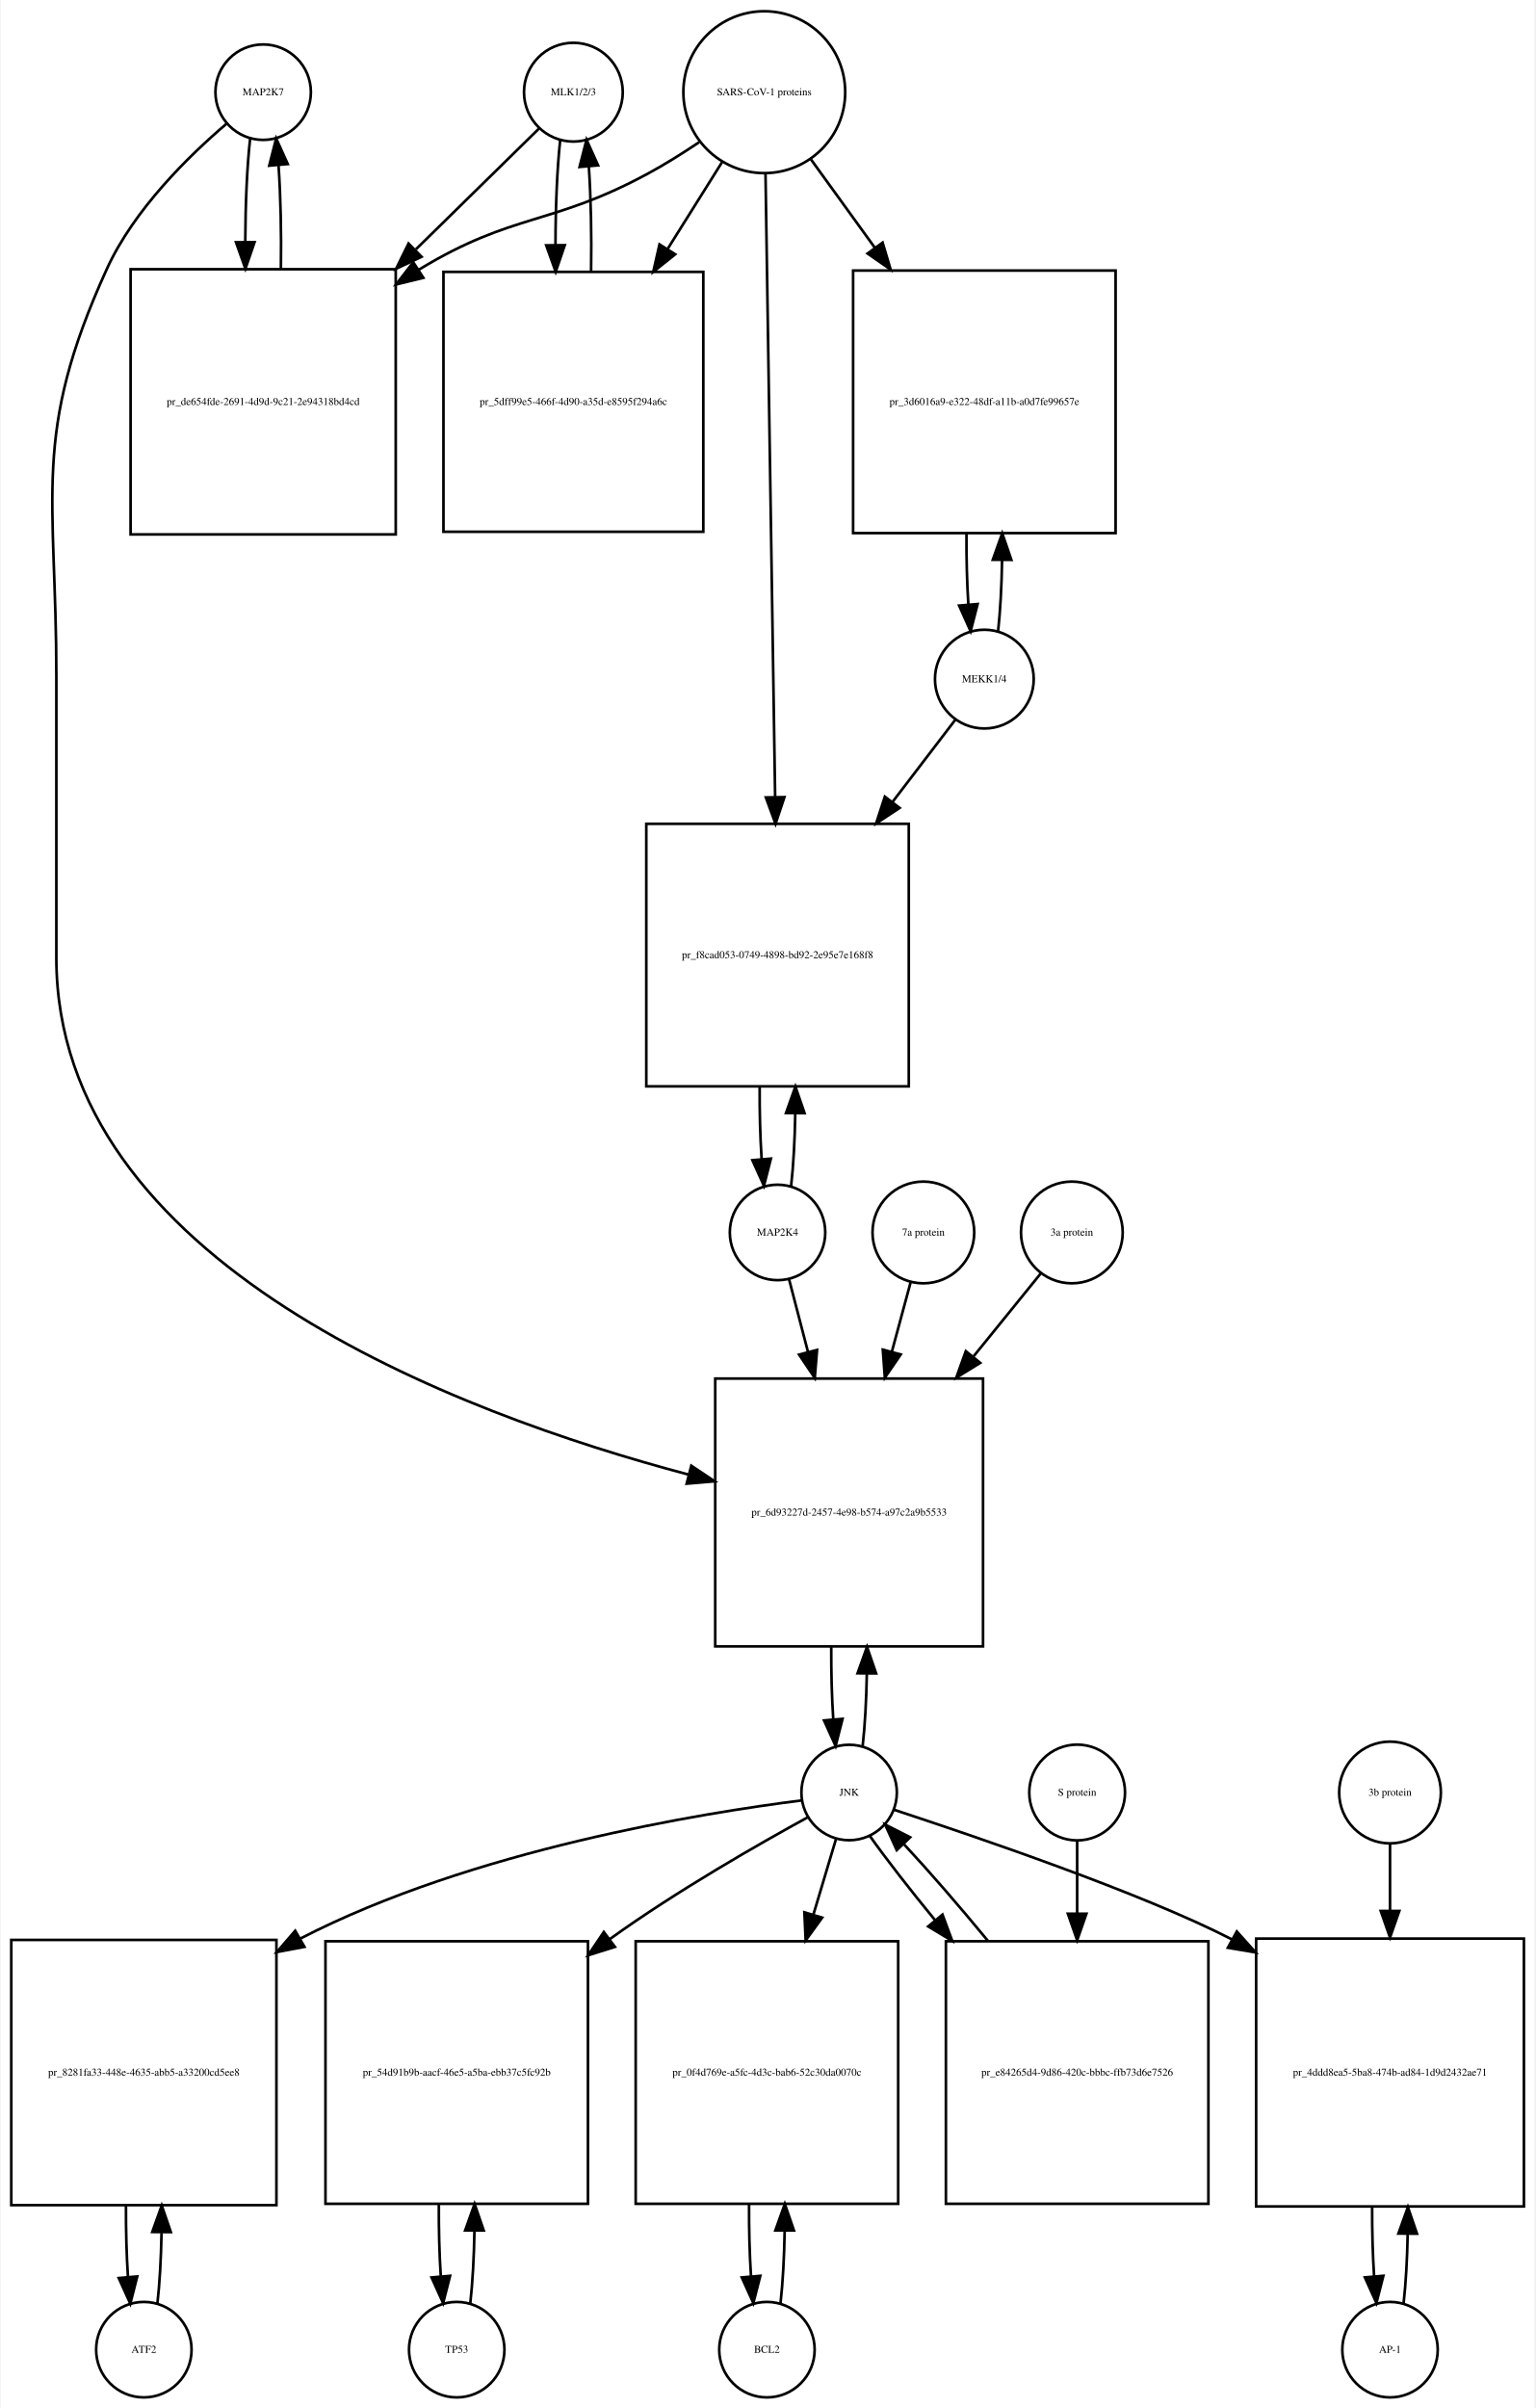
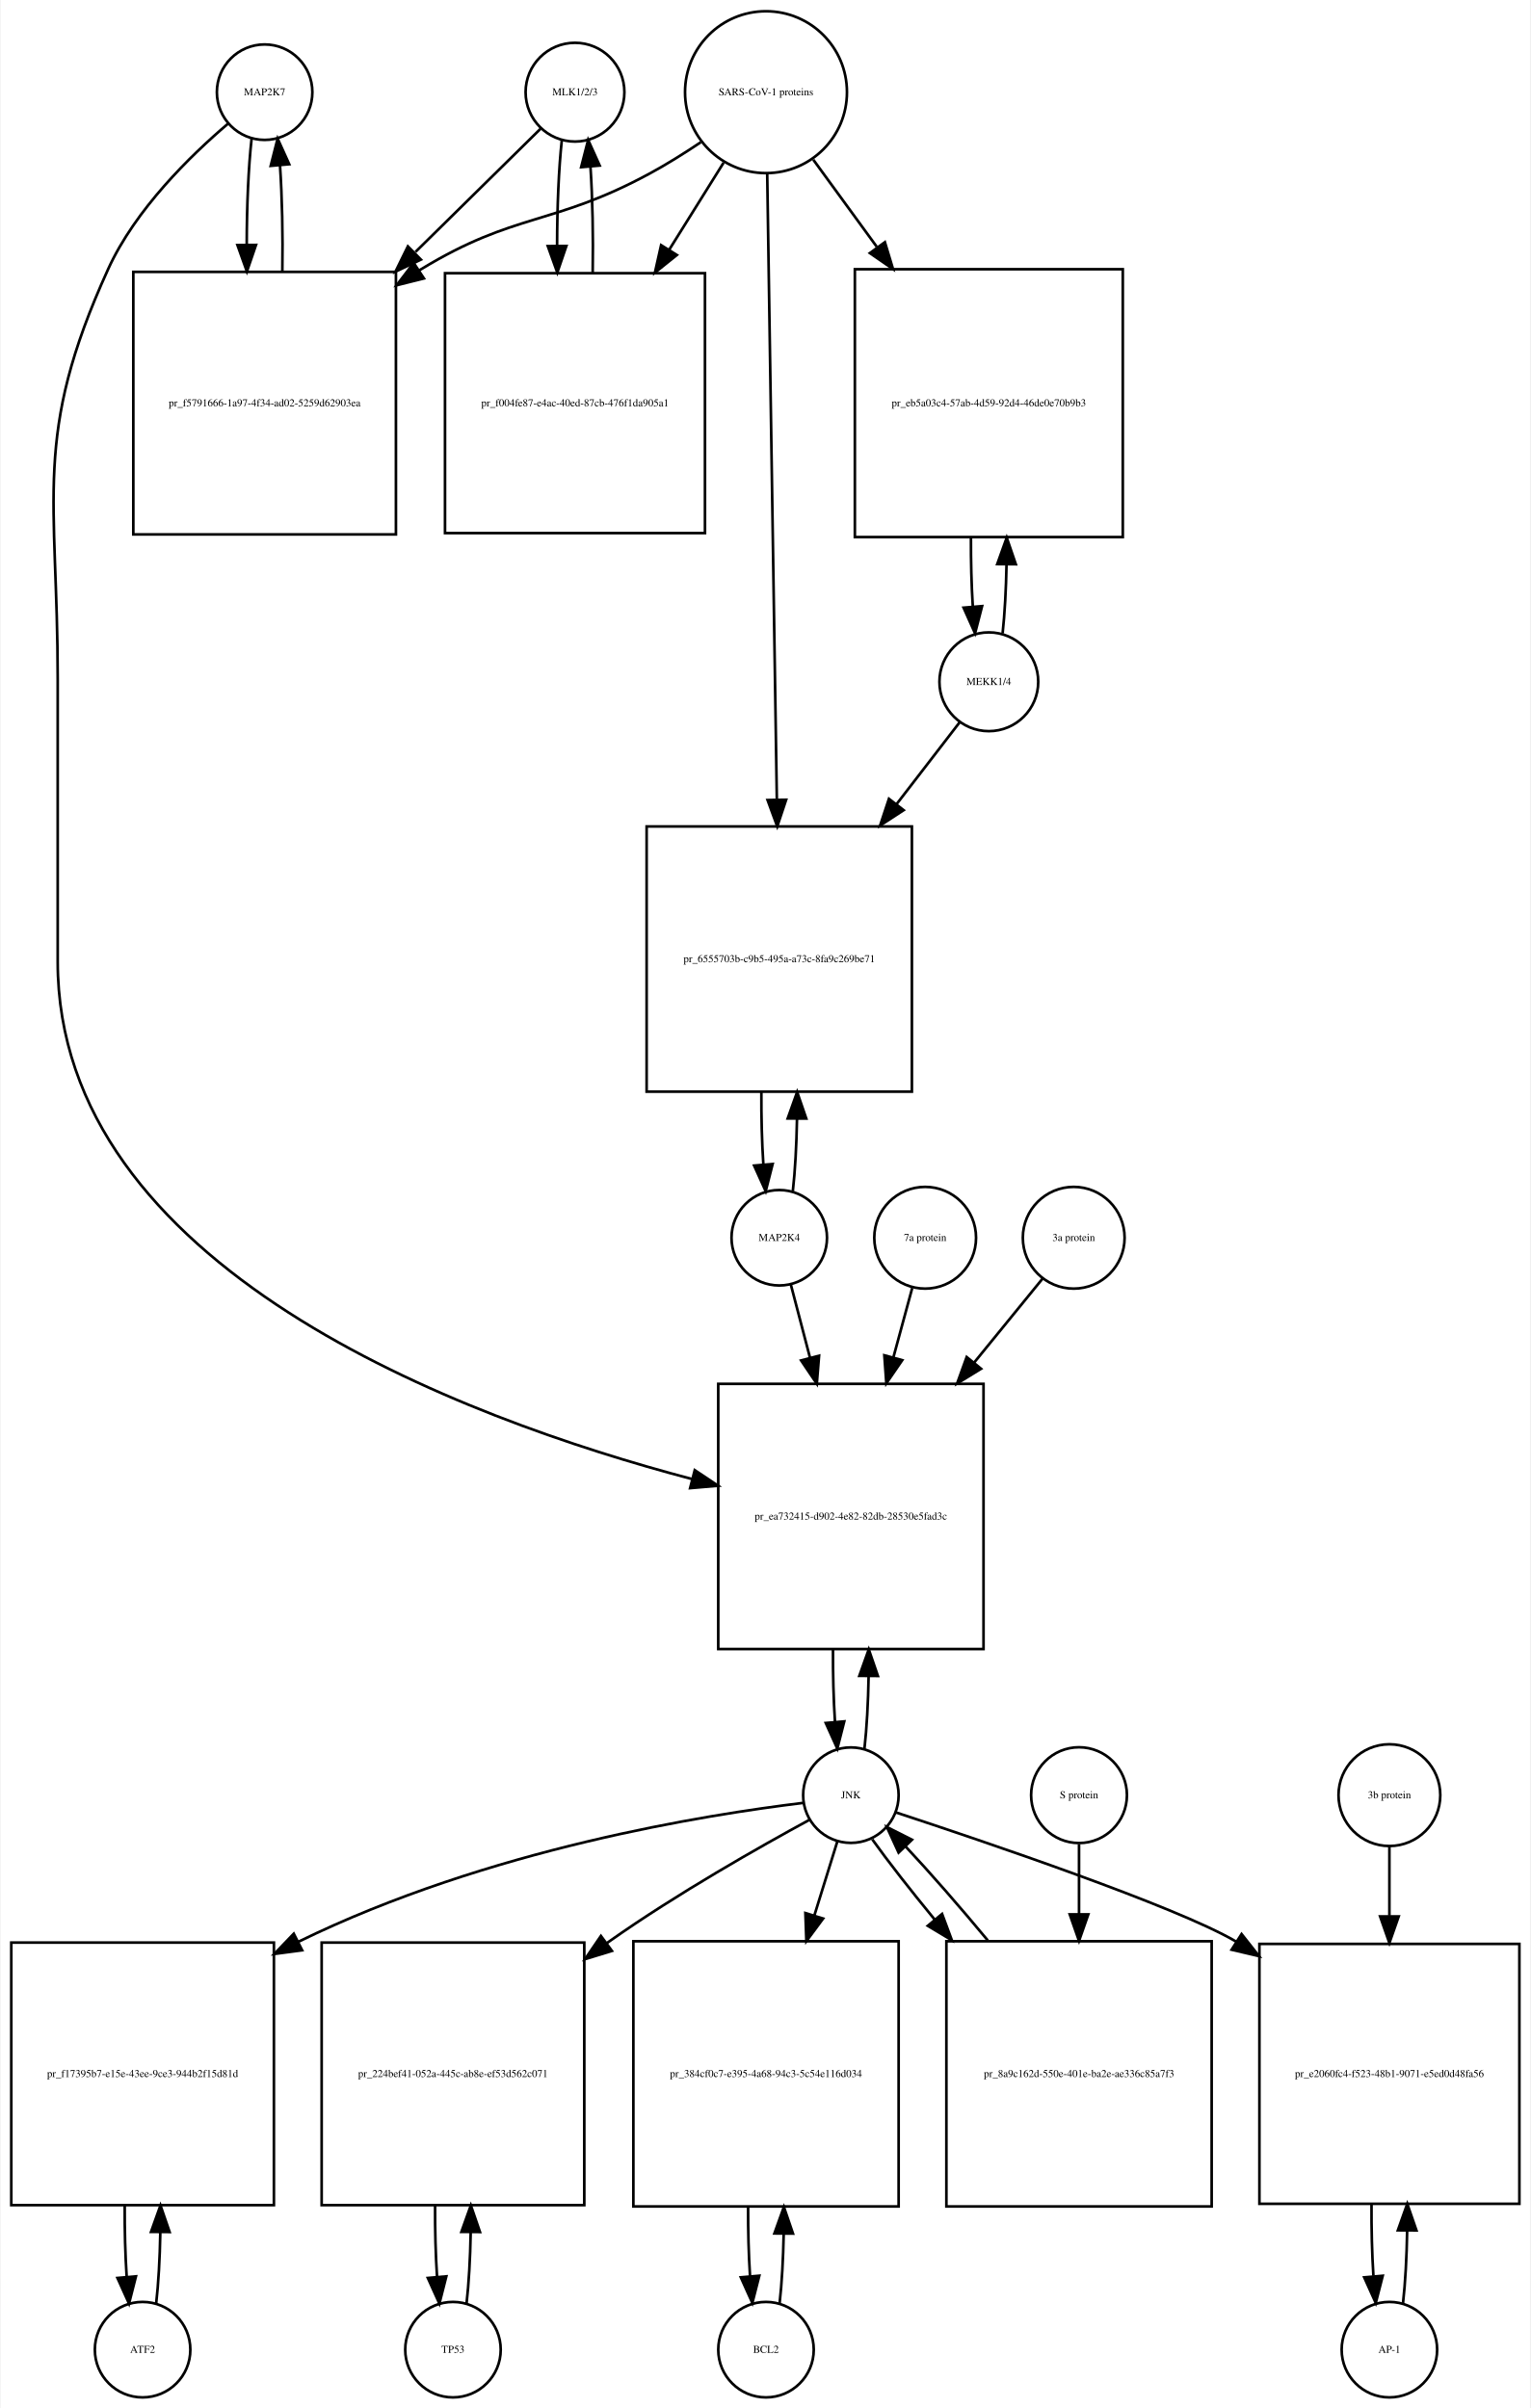
- <svg xmlns="http://www.w3.org/2000/svg" width="579pt" height="908pt" viewBox="0.00 0.00 578.50 908.01">
+ <svg xmlns="http://www.w3.org/2000/svg" width="577pt" height="908pt" viewBox="0.00 0.00 576.50 908.01">
  <g id="graph0" class="graph" transform="scale(1 1) rotate(0) translate(4 904.009)">
-     <polygon fill="white" stroke="none" points="-4,4 -4,-904.009 574.5,-904.009 574.5,4 -4,4" />
+     <polygon fill="white" stroke="none" points="-4,4 -4,-904.009 572.5,-904.009 572.5,4 -4,4" />
    <g id="node1" class="node">
-       <ellipse fill="none" stroke="black" cx="95" cy="-869.25" rx="18" ry="18" />
-       <text text-anchor="middle" x="95" y="-868.05" font-family="Times,serif" font-size="4.00">MAP2K7</text>
+       <ellipse fill="none" stroke="black" cx="95.5" cy="-869.25" rx="18" ry="18" />
+       <text text-anchor="middle" x="95.5" y="-868.05" font-family="Times,serif" font-size="4.00">MAP2K7</text>
    </g>
    <g id="node2" class="node">
-       <polygon fill="none" stroke="black" points="145,-802.491 45,-802.491 45,-702.491 145,-702.491 145,-802.491" />
-       <text text-anchor="middle" x="95" y="-751.291" font-family="Times,serif" font-size="4.00">pr_de654fde-2691-4d9d-9c21-2e94318bd4cd</text>
+       <polygon fill="none" stroke="black" points="145,-801.491 46,-801.491 46,-702.491 145,-702.491 145,-801.491" />
+       <text text-anchor="middle" x="95.5" y="-750.791" font-family="Times,serif" font-size="4.00">pr_f5791666-1a97-4f34-ad02-5259d62903ea</text>
    </g>
    <g id="edge1" class="edge">
-       <path fill="none" stroke="black" d="M90.099,-851.808C88.926,-841.434 88.311,-827.336 88.254,-813.058" />
-       <polygon fill="black" stroke="black" points="91.756,-812.698 88.311,-802.679 84.756,-812.66 91.756,-812.698" />
+       <path fill="none" stroke="black" d="M90.599,-851.736C89.398,-841.065 88.782,-826.469 88.751,-811.773" />
+       <polygon fill="black" stroke="black" points="92.252,-811.654 88.824,-801.629 85.252,-811.604 92.252,-811.654" />
    </g>
    <g id="node20" class="node">
-       <polygon fill="none" stroke="black" points="366.5,-384.184 265.5,-384.184 265.5,-283.184 366.5,-283.184 366.5,-384.184" />
-       <text text-anchor="middle" x="316" y="-332.484" font-family="Times,serif" font-size="4.00">pr_6d93227d-2457-4e98-b574-a97c2a9b5533</text>
+       <polygon fill="none" stroke="black" points="366.5,-382.184 266.5,-382.184 266.5,-282.184 366.5,-282.184 366.5,-382.184" />
+       <text text-anchor="middle" x="316.5" y="-330.984" font-family="Times,serif" font-size="4.00">pr_ea732415-d902-4e82-82db-28530e5fad3c</text>
    </g>
    <g id="edge2" class="edge">
-       <path fill="none" stroke="black" d="M81.141,-857.31C67.187,-845.432 46.295,-825.105 36,-802.491 7.508,-739.901 17,-717.699 17,-648.929 17,-648.929 17,-648.929 17,-542.868 17,-427.756 168.102,-371.099 255.473,-347.961" />
-       <polygon fill="black" stroke="black" points="256.469,-351.319 265.279,-345.433 254.722,-344.54 256.469,-351.319" />
+       <path fill="none" stroke="black" d="M81.638,-857.311C67.68,-845.435 46.786,-825.109 36.5,-802.491 7.85,-739.488 17.5,-717.14 17.5,-647.929 17.5,-647.929 17.5,-647.929 17.5,-541.368 17.5,-425.951 169.402,-369.3 256.665,-346.278" />
+       <polygon fill="black" stroke="black" points="257.639,-349.641 266.454,-343.764 255.898,-342.861 257.639,-349.641" />
    </g>
    <g id="edge3" class="edge">
-       <path fill="none" stroke="black" d="M101.688,-802.679C101.89,-816.012 101.597,-829.948 100.808,-841.526" />
-       <polygon fill="black" stroke="black" points="97.293,-841.539 99.901,-851.808 104.266,-842.154 97.293,-841.539" />
+       <path fill="none" stroke="black" d="M102.176,-801.629C102.402,-815.329 102.108,-829.724 101.294,-841.613" />
+       <polygon fill="black" stroke="black" points="97.794,-841.467 100.401,-851.736 104.767,-842.083 97.794,-841.467" />
    </g>
    <g id="node3" class="node">
-       <ellipse fill="none" stroke="black" cx="212" cy="-869.25" rx="18.623" ry="18.623" />
-       <text text-anchor="middle" x="212" y="-868.05" font-family="Times,serif" font-size="4.00">MLK1/2/3</text>
+       <ellipse fill="none" stroke="black" cx="212.5" cy="-869.25" rx="18.623" ry="18.623" />
+       <text text-anchor="middle" x="212.5" y="-868.05" font-family="Times,serif" font-size="4.00">MLK1/2/3</text>
    </g>
    <g id="edge4" class="edge">
-       <path fill="none" stroke="black" d="M199.032,-855.53C187.579,-844.296 170.032,-827.086 152.593,-809.98" />
-       <polygon fill="black" stroke="black" points="154.734,-807.178 145.144,-802.674 149.832,-812.175 154.734,-807.178" />
+       <path fill="none" stroke="black" d="M199.532,-855.475C187.923,-844.038 170.052,-826.434 152.38,-809.024" />
+       <polygon fill="black" stroke="black" points="154.417,-806.117 144.836,-801.593 149.504,-811.104 154.417,-806.117" />
    </g>
    <g id="node5" class="node">
-       <polygon fill="none" stroke="black" points="261,-801.491 163,-801.491 163,-703.491 261,-703.491 261,-801.491" />
-       <text text-anchor="middle" x="212" y="-751.291" font-family="Times,serif" font-size="4.00">pr_5dff99e5-466f-4d90-a35d-e8595f294a6c</text>
+       <polygon fill="none" stroke="black" points="261.5,-800.991 163.5,-800.991 163.5,-702.991 261.5,-702.991 261.5,-800.991" />
+       <text text-anchor="middle" x="212.5" y="-750.791" font-family="Times,serif" font-size="4.00">pr_f004fe87-e4ac-40ed-87cb-476f1da905a1</text>
    </g>
    <g id="edge5" class="edge">
-       <path fill="none" stroke="black" d="M207.045,-851.317C205.867,-840.628 205.269,-826.129 205.25,-811.57" />
-       <polygon fill="black" stroke="black" points="208.751,-811.555 205.33,-801.528 201.751,-811.5 208.751,-811.555" />
+       <path fill="none" stroke="black" d="M207.545,-851.243C206.367,-840.508 205.769,-825.946 205.75,-811.323" />
+       <polygon fill="black" stroke="black" points="209.251,-811.264 205.83,-801.237 202.251,-811.209 209.251,-811.264" />
    </g>
    <g id="node4" class="node">
-       <ellipse fill="none" stroke="black" cx="284" cy="-869.25" rx="30.52" ry="30.52" />
-       <text text-anchor="middle" x="284" y="-868.05" font-family="Times,serif" font-size="4.00">SARS-CoV-1 proteins</text>
+       <ellipse fill="none" stroke="black" cx="284.5" cy="-869.25" rx="30.52" ry="30.52" />
+       <text text-anchor="middle" x="284.5" y="-868.05" font-family="Times,serif" font-size="4.00">SARS-CoV-1 proteins</text>
    </g>
    <g id="edge6" class="edge">
-       <path fill="none" stroke="black" d="M259.408,-850.367C253.221,-846.221 246.49,-841.999 240,-838.491 203.549,-818.787 189.438,-823.963 154,-802.491 153.907,-802.435 153.815,-802.378 153.722,-802.322" />
-       <polygon fill="black" stroke="black" points="155.419,-799.251 145.128,-796.733 151.603,-805.119 155.419,-799.251" />
+       <path fill="none" stroke="black" d="M259.908,-850.367C253.721,-846.221 246.99,-841.999 240.5,-838.491 204.049,-818.787 189.885,-824.052 154.5,-802.491 154.211,-802.315 153.922,-802.137 153.633,-801.958" />
+       <polygon fill="black" stroke="black" points="155.545,-799.027 145.269,-796.446 151.692,-804.871 155.545,-799.027" />
    </g>
    <g id="edge7" class="edge">
-       <path fill="none" stroke="black" d="M268.021,-842.781C261.946,-833.099 254.757,-821.639 247.589,-810.215" />
-       <polygon fill="black" stroke="black" points="250.41,-808.125 242.13,-801.515 244.48,-811.846 250.41,-808.125" />
+       <path fill="none" stroke="black" d="M268.521,-842.67C262.446,-832.946 255.257,-821.436 248.089,-809.962" />
+       <polygon fill="black" stroke="black" points="250.897,-807.851 242.63,-801.224 244.96,-811.559 250.897,-807.851" />
    </g>
    <g id="node17" class="node">
-       <polygon fill="none" stroke="black" points="416.5,-801.991 317.5,-801.991 317.5,-702.991 416.5,-702.991 416.5,-801.991" />
-       <text text-anchor="middle" x="367" y="-751.291" font-family="Times,serif" font-size="4.00">pr_3d6016a9-e322-48df-a11b-a0d7fe99657e</text>
+       <polygon fill="none" stroke="black" points="419,-802.491 318,-802.491 318,-701.491 419,-701.491 419,-802.491" />
+       <text text-anchor="middle" x="368.5" y="-750.791" font-family="Times,serif" font-size="4.00">pr_eb5a03c4-57ab-4d59-92d4-46de0e70b9b3</text>
    </g>
    <g id="edge8" class="edge">
-       <path fill="none" stroke="black" d="M301.602,-843.912C308.716,-834.076 317.252,-822.275 325.772,-810.495" />
-       <polygon fill="black" stroke="black" points="328.626,-812.521 331.65,-802.367 322.954,-808.419 328.626,-812.521" />
+       <path fill="none" stroke="black" d="M302.314,-843.806C309.367,-834.129 317.801,-822.557 326.248,-810.966" />
+       <polygon fill="black" stroke="black" points="329.32,-812.693 332.381,-802.55 323.663,-808.57 329.32,-812.693" />
    </g>
    <g id="node19" class="node">
-       <polygon fill="none" stroke="black" points="338.5,-593.368 239.5,-593.368 239.5,-494.368 338.5,-494.368 338.5,-593.368" />
-       <text text-anchor="middle" x="289" y="-542.668" font-family="Times,serif" font-size="4.00">pr_f8cad053-0749-4898-bd92-2e95e7e168f8</text>
+       <polygon fill="none" stroke="black" points="339.5,-592.368 239.5,-592.368 239.5,-492.368 339.5,-492.368 339.5,-592.368" />
+       <text text-anchor="middle" x="289.5" y="-541.168" font-family="Times,serif" font-size="4.00">pr_6555703b-c9b5-495a-a73c-8fa9c269be71</text>
    </g>
    <g id="edge9" class="edge">
-       <path fill="none" stroke="black" d="M284.461,-838.406C285.285,-785.163 287.02,-672.901 288.091,-603.676" />
-       <polygon fill="black" stroke="black" points="291.595,-603.422 288.25,-593.369 284.596,-603.313 291.595,-603.422" />
+       <path fill="none" stroke="black" d="M284.961,-838.268C285.784,-784.852 287.516,-672.31 288.586,-602.74" />
+       <polygon fill="black" stroke="black" points="292.091,-602.432 288.746,-592.379 285.092,-602.324 292.091,-602.432" />
    </g>
    <g id="edge10" class="edge">
-       <path fill="none" stroke="black" d="M218.67,-801.528C218.904,-815.085 218.624,-829.356 217.83,-841.206" />
-       <polygon fill="black" stroke="black" points="214.33,-841.052 216.955,-851.317 221.304,-841.655 214.33,-841.052" />
+       <path fill="none" stroke="black" d="M219.17,-801.237C219.404,-814.853 219.124,-829.187 218.33,-841.088" />
+       <polygon fill="black" stroke="black" points="214.826,-840.979 217.455,-851.243 221.8,-841.58 214.826,-840.979" />
    </g>
    <g id="node6" class="node">
-       <ellipse fill="none" stroke="black" cx="50" cy="-18" rx="18" ry="18" />
-       <text text-anchor="middle" x="50" y="-16.8" font-family="Times,serif" font-size="4.00">ATF2</text>
+       <ellipse fill="none" stroke="black" cx="49.5" cy="-18" rx="18" ry="18" />
+       <text text-anchor="middle" x="49.5" y="-16.8" font-family="Times,serif" font-size="4.00">ATF2</text>
    </g>
    <g id="node7" class="node">
-       <polygon fill="none" stroke="black" points="100,-172.5 0,-172.5 0,-72.5 100,-72.5 100,-172.5" />
-       <text text-anchor="middle" x="50" y="-121.3" font-family="Times,serif" font-size="4.00">pr_8281fa33-448e-4635-abb5-a33200cd5ee8</text>
+       <polygon fill="none" stroke="black" points="99,-171.5 0,-171.5 0,-72.5 99,-72.5 99,-171.5" />
+       <text text-anchor="middle" x="49.5" y="-120.8" font-family="Times,serif" font-size="4.00">pr_f17395b7-e15e-43ee-9ce3-944b2f15d81d</text>
    </g>
    <g id="edge11" class="edge">
-       <path fill="none" stroke="black" d="M55.1,-35.342C55.962,-42.84 56.486,-52.236 56.672,-62.044" />
-       <polygon fill="black" stroke="black" points="53.175,-62.376 56.745,-72.352 60.175,-62.327 53.175,-62.376" />
+       <path fill="none" stroke="black" d="M54.613,-35.374C55.474,-42.882 55.996,-52.286 56.177,-62.091" />
+       <polygon fill="black" stroke="black" points="52.679,-62.413 56.243,-72.39 59.679,-62.368 52.679,-62.413" />
    </g>
    <g id="edge12" class="edge">
-       <path fill="none" stroke="black" d="M43.255,-72.352C43.21,-63.063 43.462,-53.683 44.009,-45.433" />
-       <polygon fill="black" stroke="black" points="47.507,-45.611 44.9,-35.342 40.534,-44.996 47.507,-45.611" />
+       <path fill="none" stroke="black" d="M42.757,-72.39C42.705,-63.114 42.953,-53.732 43.498,-45.476" />
+       <polygon fill="black" stroke="black" points="46.997,-45.642 44.387,-35.374 40.024,-45.029 46.997,-45.642" />
    </g>
    <g id="node8" class="node">
-       <ellipse fill="none" stroke="black" cx="316" cy="-228.092" rx="18" ry="18" />
-       <text text-anchor="middle" x="316" y="-226.892" font-family="Times,serif" font-size="4.00">JNK</text>
+       <ellipse fill="none" stroke="black" cx="316.5" cy="-227.092" rx="18" ry="18" />
+       <text text-anchor="middle" x="316.5" y="-225.892" font-family="Times,serif" font-size="4.00">JNK</text>
    </g>
    <g id="edge13" class="edge">
-       <path fill="none" stroke="black" d="M298.161,-225.113C261.103,-220.442 173.847,-206.499 109,-173 108.907,-172.952 108.814,-172.904 108.722,-172.856" />
-       <polygon fill="black" stroke="black" points="110.58,-169.887 100.168,-167.929 107.086,-175.953 110.58,-169.887" />
+       <path fill="none" stroke="black" d="M298.479,-224.168C262.581,-219.786 180.059,-206.951 108.288,-171.836" />
+       <polygon fill="black" stroke="black" points="109.646,-168.601 99.143,-167.207 106.485,-174.846 109.646,-168.601" />
    </g>
    <g id="node10" class="node">
-       <polygon fill="none" stroke="black" points="217.5,-172 118.5,-172 118.5,-73 217.5,-73 217.5,-172" />
-       <text text-anchor="middle" x="168" y="-121.3" font-family="Times,serif" font-size="4.00">pr_54d91b9b-aacf-46e5-a5ba-ebb37c5fc92b</text>
+       <polygon fill="none" stroke="black" points="216,-171.5 117,-171.5 117,-72.5 216,-72.5 216,-171.5" />
+       <text text-anchor="middle" x="166.5" y="-120.8" font-family="Times,serif" font-size="4.00">pr_224bef41-052a-445c-ab8e-ef53d562c071</text>
    </g>
    <g id="edge14" class="edge">
-       <path fill="none" stroke="black" d="M300.546,-218.832C282.219,-208.806 251.006,-190.997 226,-173 225.913,-172.937 225.825,-172.874 225.738,-172.811" />
-       <polygon fill="black" stroke="black" points="227.668,-169.884 217.562,-166.703 223.478,-175.492 227.668,-169.884" />
+       <path fill="none" stroke="black" d="M300.906,-217.803C282.405,-207.749 250.875,-189.913 225.5,-172 225.119,-171.731 224.738,-171.461 224.356,-171.188" />
+       <polygon fill="black" stroke="black" points="226.418,-168.36 216.289,-165.253 222.27,-173.999 226.418,-168.36" />
    </g>
    <g id="node12" class="node">
-       <polygon fill="none" stroke="black" points="334.5,-172 235.5,-172 235.5,-73 334.5,-73 334.5,-172" />
-       <text text-anchor="middle" x="285" y="-121.3" font-family="Times,serif" font-size="4.00">pr_0f4d769e-a5fc-4d3c-bab6-52c30da0070c</text>
+       <polygon fill="none" stroke="black" points="334.5,-172 234.5,-172 234.5,-72 334.5,-72 334.5,-172" />
+       <text text-anchor="middle" x="284.5" y="-120.8" font-family="Times,serif" font-size="4.00">pr_384cf0c7-e395-4a68-94c3-5c54e116d034</text>
    </g>
    <g id="edge15" class="edge">
-       <path fill="none" stroke="black" d="M311.019,-210.448C308.634,-202.479 305.62,-192.407 302.496,-181.967" />
-       <polygon fill="black" stroke="black" points="305.831,-180.903 299.611,-172.326 299.125,-182.91 305.831,-180.903" />
+       <path fill="none" stroke="black" d="M311.359,-209.528C308.949,-201.765 305.916,-191.996 302.765,-181.842" />
+       <polygon fill="black" stroke="black" points="306.03,-180.554 299.722,-172.041 299.344,-182.629 306.03,-180.554" />
    </g>
    <g id="node14" class="node">
-       <polygon fill="none" stroke="black" points="570.5,-173 469.5,-173 469.5,-72 570.5,-72 570.5,-173" />
-       <text text-anchor="middle" x="520" y="-121.3" font-family="Times,serif" font-size="4.00">pr_4ddd8ea5-5ba8-474b-ad84-1d9d2432ae71</text>
+       <polygon fill="none" stroke="black" points="568.5,-171 470.5,-171 470.5,-73 568.5,-73 568.5,-171" />
+       <text text-anchor="middle" x="519.5" y="-120.8" font-family="Times,serif" font-size="4.00">pr_e2060fc4-f523-48b1-9071-e5ed0d48fa56</text>
    </g>
    <g id="edge16" class="edge">
-       <path fill="none" stroke="black" d="M332.919,-221.588C363.232,-211.608 426.23,-190.296 460.452,-172.66" />
-       <polygon fill="black" stroke="black" points="462.217,-175.684 469.29,-167.796 458.841,-169.551 462.217,-175.684" />
+       <path fill="none" stroke="black" d="M333.423,-220.595C366.593,-209.688 438.888,-185.227 461.5,-172 461.592,-171.946 461.685,-171.892 461.777,-171.837" />
+       <polygon fill="black" stroke="black" points="463.776,-174.714 470.337,-166.396 460.02,-168.807 463.776,-174.714" />
    </g>
    <g id="edge17" class="edge">
-       <path fill="none" stroke="black" d="M321.1,-245.608C321.971,-253.265 322.497,-262.882 322.678,-272.907" />
-       <polygon fill="black" stroke="black" points="319.179,-273.035 322.745,-283.012 326.179,-272.989 319.179,-273.035" />
+       <path fill="none" stroke="black" d="M321.613,-244.641C322.484,-252.309 323.007,-261.935 323.183,-271.957" />
+       <polygon fill="black" stroke="black" points="319.683,-272.074 323.243,-282.053 326.683,-272.032 319.683,-272.074" />
    </g>
    <g id="node23" class="node">
-       <polygon fill="none" stroke="black" points="451.5,-172 352.5,-172 352.5,-73 451.5,-73 451.5,-172" />
-       <text text-anchor="middle" x="402" y="-121.3" font-family="Times,serif" font-size="4.00">pr_e84265d4-9d86-420c-bbbc-ffb73d6e7526</text>
+       <polygon fill="none" stroke="black" points="452.5,-172 352.5,-172 352.5,-72 452.5,-72 452.5,-172" />
+       <text text-anchor="middle" x="402.5" y="-120.8" font-family="Times,serif" font-size="4.00">pr_8a9c162d-550e-401e-ba2e-ae336c85a7f3</text>
    </g>
    <g id="edge18" class="edge">
-       <path fill="none" stroke="black" d="M323.734,-211.807C329.881,-203.127 338.806,-191.664 348.466,-179.883" />
-       <polygon fill="black" stroke="black" points="351.212,-182.054 354.897,-172.121 345.822,-177.588 351.212,-182.054" />
+       <path fill="none" stroke="black" d="M324.552,-210.434C330.506,-202.105 338.956,-191.294 348.128,-180.129" />
+       <polygon fill="black" stroke="black" points="350.876,-182.298 354.572,-172.369 345.491,-177.826 350.876,-182.298" />
    </g>
    <g id="node9" class="node">
-       <ellipse fill="none" stroke="black" cx="168" cy="-18" rx="18" ry="18" />
-       <text text-anchor="middle" x="168" y="-16.8" font-family="Times,serif" font-size="4.00">TP53</text>
+       <ellipse fill="none" stroke="black" cx="166.5" cy="-18" rx="18" ry="18" />
+       <text text-anchor="middle" x="166.5" y="-16.8" font-family="Times,serif" font-size="4.00">TP53</text>
    </g>
    <g id="edge19" class="edge">
-       <path fill="none" stroke="black" d="M173.126,-35.566C173.996,-43.238 174.517,-52.864 174.687,-62.873" />
-       <polygon fill="black" stroke="black" points="171.188,-62.971 174.742,-72.951 178.188,-62.933 171.188,-62.971" />
+       <path fill="none" stroke="black" d="M171.613,-35.374C172.474,-42.882 172.996,-52.286 173.177,-62.091" />
+       <polygon fill="black" stroke="black" points="169.679,-62.413 173.243,-72.39 176.679,-62.368 169.679,-62.413" />
    </g>
    <g id="edge20" class="edge">
-       <path fill="none" stroke="black" d="M161.258,-72.951C161.201,-63.597 161.443,-54.122 161.987,-45.779" />
-       <polygon fill="black" stroke="black" points="165.495,-45.832 162.874,-35.566 158.521,-45.226 165.495,-45.832" />
+       <path fill="none" stroke="black" d="M159.757,-72.39C159.705,-63.114 159.952,-53.732 160.498,-45.476" />
+       <polygon fill="black" stroke="black" points="163.997,-45.642 161.387,-35.374 157.024,-45.029 163.997,-45.642" />
    </g>
    <g id="node11" class="node">
-       <ellipse fill="none" stroke="black" cx="285" cy="-18" rx="18" ry="18" />
-       <text text-anchor="middle" x="285" y="-16.8" font-family="Times,serif" font-size="4.00">BCL2</text>
+       <ellipse fill="none" stroke="black" cx="284.5" cy="-18" rx="18" ry="18" />
+       <text text-anchor="middle" x="284.5" y="-16.8" font-family="Times,serif" font-size="4.00">BCL2</text>
    </g>
    <g id="edge21" class="edge">
-       <path fill="none" stroke="black" d="M290.126,-35.566C290.996,-43.238 291.517,-52.864 291.687,-62.873" />
-       <polygon fill="black" stroke="black" points="288.188,-62.971 291.742,-72.951 295.188,-62.933 288.188,-62.971" />
+       <path fill="none" stroke="black" d="M289.641,-35.615C290.475,-42.991 290.985,-52.162 291.171,-61.733" />
+       <polygon fill="black" stroke="black" points="287.671,-61.819 291.246,-71.793 294.671,-61.767 287.671,-61.819" />
    </g>
    <g id="edge22" class="edge">
-       <path fill="none" stroke="black" d="M278.258,-72.951C278.201,-63.597 278.443,-54.122 278.987,-45.779" />
-       <polygon fill="black" stroke="black" points="282.495,-45.832 279.874,-35.566 275.521,-45.226 282.495,-45.832" />
+       <path fill="none" stroke="black" d="M277.754,-71.793C277.717,-62.827 277.958,-53.786 278.478,-45.783" />
+       <polygon fill="black" stroke="black" points="281.982,-45.88 279.359,-35.615 275.009,-45.275 281.982,-45.88" />
    </g>
    <g id="node13" class="node">
-       <ellipse fill="none" stroke="black" cx="520" cy="-18" rx="18" ry="18" />
-       <text text-anchor="middle" x="520" y="-16.8" font-family="Times,serif" font-size="4.00">AP-1</text>
+       <ellipse fill="none" stroke="black" cx="519.5" cy="-18" rx="18" ry="18" />
+       <text text-anchor="middle" x="519.5" y="-16.8" font-family="Times,serif" font-size="4.00">AP-1</text>
    </g>
    <g id="edge23" class="edge">
-       <path fill="none" stroke="black" d="M525.128,-35.582C525.962,-42.947 526.475,-52.111 526.665,-61.684" />
-       <polygon fill="black" stroke="black" points="523.166,-61.78 526.747,-71.751 530.166,-61.723 523.166,-61.78" />
+       <path fill="none" stroke="black" d="M524.639,-35.597C525.509,-43.28 526.026,-52.913 526.192,-62.917" />
+       <polygon fill="black" stroke="black" points="522.692,-63.004 526.24,-72.987 529.692,-62.97 522.692,-63.004" />
    </g>
    <g id="edge24" class="edge">
-       <path fill="none" stroke="black" d="M513.253,-71.751C513.222,-62.774 513.467,-53.735 513.989,-45.738" />
-       <polygon fill="black" stroke="black" points="517.493,-45.848 514.872,-35.582 510.519,-45.242 517.493,-45.848" />
+       <path fill="none" stroke="black" d="M512.76,-72.987C512.696,-63.646 512.934,-54.17 513.475,-45.82" />
+       <polygon fill="black" stroke="black" points="516.985,-45.862 514.361,-35.597 510.011,-45.258 516.985,-45.862" />
    </g>
    <g id="node15" class="node">
-       <ellipse fill="none" stroke="black" cx="520" cy="-228.092" rx="19.184" ry="19.184" />
-       <text text-anchor="middle" x="520" y="-226.892" font-family="Times,serif" font-size="4.00">3b protein</text>
+       <ellipse fill="none" stroke="black" cx="519.5" cy="-227.092" rx="19.184" ry="19.184" />
+       <text text-anchor="middle" x="519.5" y="-225.892" font-family="Times,serif" font-size="4.00">3b protein</text>
    </g>
    <g id="edge25" class="edge">
-       <path fill="none" stroke="black" d="M520,-208.572C520,-201.384 520,-192.713 520,-183.693" />
-       <polygon fill="black" stroke="black" points="523.5,-183.421 520,-173.421 516.5,-183.421 523.5,-183.421" />
+       <path fill="none" stroke="black" d="M519.5,-207.661C519.5,-200.176 519.5,-191.074 519.5,-181.65" />
+       <polygon fill="black" stroke="black" points="523,-181.358 519.5,-171.358 516,-181.358 523,-181.358" />
    </g>
    <g id="node16" class="node">
-       <ellipse fill="none" stroke="black" cx="367" cy="-647.929" rx="18.623" ry="18.623" />
-       <text text-anchor="middle" x="367" y="-646.729" font-family="Times,serif" font-size="4.00">MEKK1/4</text>
+       <ellipse fill="none" stroke="black" cx="368.5" cy="-646.929" rx="18.623" ry="18.623" />
+       <text text-anchor="middle" x="368.5" y="-645.729" font-family="Times,serif" font-size="4.00">MEKK1/4</text>
    </g>
    <g id="edge26" class="edge">
-       <path fill="none" stroke="black" d="M372.179,-665.98C373.013,-673.537 373.515,-682.92 373.685,-692.674" />
-       <polygon fill="black" stroke="black" points="370.186,-692.933 373.742,-702.913 377.186,-692.894 370.186,-692.933" />
+       <path fill="none" stroke="black" d="M373.693,-665.19C374.501,-672.601 374.994,-681.741 375.174,-691.264" />
+       <polygon fill="black" stroke="black" points="371.674,-691.297 375.246,-701.271 378.673,-691.246 371.674,-691.297" />
    </g>
    <g id="edge27" class="edge">
-       <path fill="none" stroke="black" d="M356.154,-632.738C349.76,-624.371 341.204,-613.176 332.345,-601.584" />
-       <polygon fill="black" stroke="black" points="335.04,-599.346 326.187,-593.526 329.478,-603.596 335.04,-599.346" />
+       <path fill="none" stroke="black" d="M357.515,-631.668C351.108,-623.35 342.558,-612.25 333.687,-600.734" />
+       <polygon fill="black" stroke="black" points="336.393,-598.51 327.518,-592.724 330.847,-602.782 336.393,-598.51" />
    </g>
    <g id="edge28" class="edge">
-       <path fill="none" stroke="black" d="M360.258,-702.913C360.201,-693.697 360.436,-684.364 360.962,-676.11" />
-       <polygon fill="black" stroke="black" points="364.463,-676.24 361.821,-665.98 357.488,-675.649 364.463,-676.24" />
+       <path fill="none" stroke="black" d="M361.754,-701.271C361.717,-692.353 361.951,-683.363 362.454,-675.37" />
+       <polygon fill="black" stroke="black" points="365.959,-675.448 363.307,-665.19 358.984,-674.863 365.959,-675.448" />
    </g>
    <g id="node18" class="node">
-       <ellipse fill="none" stroke="black" cx="289" cy="-439.276" rx="18" ry="18" />
-       <text text-anchor="middle" x="289" y="-438.076" font-family="Times,serif" font-size="4.00">MAP2K4</text>
+       <ellipse fill="none" stroke="black" cx="289.5" cy="-437.276" rx="18" ry="18" />
+       <text text-anchor="middle" x="289.5" y="-436.076" font-family="Times,serif" font-size="4.00">MAP2K4</text>
    </g>
    <g id="edge29" class="edge">
-       <path fill="none" stroke="black" d="M294.126,-456.857C294.996,-464.536 295.517,-474.17 295.687,-484.188" />
-       <polygon fill="black" stroke="black" points="292.188,-484.295 295.742,-494.276 299.188,-484.257 292.188,-484.295" />
+       <path fill="none" stroke="black" d="M294.613,-454.825C295.484,-462.493 296.007,-472.119 296.183,-482.141" />
+       <polygon fill="black" stroke="black" points="292.683,-482.258 296.243,-492.237 299.683,-482.216 292.683,-482.258" />
    </g>
    <g id="edge30" class="edge">
-       <path fill="none" stroke="black" d="M293.338,-421.632C295.349,-413.917 297.873,-404.232 300.501,-394.151" />
-       <polygon fill="black" stroke="black" points="303.903,-394.975 303.038,-384.415 297.129,-393.209 303.903,-394.975" />
+       <path fill="none" stroke="black" d="M293.838,-419.712C295.871,-411.948 298.43,-402.18 301.089,-392.025" />
+       <polygon fill="black" stroke="black" points="304.508,-392.785 303.656,-382.225 297.737,-391.012 304.508,-392.785" />
    </g>
    <g id="edge31" class="edge">
-       <path fill="none" stroke="black" d="M282.258,-494.276C282.201,-484.913 282.443,-475.43 282.987,-467.078" />
-       <polygon fill="black" stroke="black" points="286.496,-467.122 283.874,-456.857 279.522,-466.517 286.496,-467.122" />
+       <path fill="none" stroke="black" d="M282.757,-492.237C282.705,-482.862 282.952,-473.38 283.498,-465.035" />
+       <polygon fill="black" stroke="black" points="287.006,-465.091 284.387,-454.825 280.033,-464.484 287.006,-465.091" />
    </g>
    <g id="edge32" class="edge">
-       <path fill="none" stroke="black" d="M309.255,-283.012C309.21,-273.624 309.462,-264.144 310.009,-255.806" />
-       <polygon fill="black" stroke="black" points="313.517,-255.875 310.9,-245.608 306.543,-255.266 313.517,-255.875" />
+       <path fill="none" stroke="black" d="M309.757,-282.053C309.705,-272.678 309.952,-263.196 310.498,-254.851" />
+       <polygon fill="black" stroke="black" points="314.006,-254.907 311.387,-244.641 307.033,-254.3 314.006,-254.907" />
    </g>
    <g id="node21" class="node">
-       <ellipse fill="none" stroke="black" cx="344" cy="-439.276" rx="19.184" ry="19.184" />
-       <text text-anchor="middle" x="344" y="-438.076" font-family="Times,serif" font-size="4.00">7a protein</text>
+       <ellipse fill="none" stroke="black" cx="344.5" cy="-437.276" rx="19.184" ry="19.184" />
+       <text text-anchor="middle" x="344.5" y="-436.076" font-family="Times,serif" font-size="4.00">7a protein</text>
    </g>
    <g id="edge33" class="edge">
-       <path fill="none" stroke="black" d="M339.25,-420.703C337.214,-413.17 334.705,-403.888 332.097,-394.24" />
-       <polygon fill="black" stroke="black" points="335.458,-393.26 329.47,-384.519 328.701,-395.086 335.458,-393.26" />
+       <path fill="none" stroke="black" d="M339.623,-418.318C337.599,-410.868 335.126,-401.761 332.557,-392.305" />
+       <polygon fill="black" stroke="black" points="335.861,-391.113 329.862,-382.38 329.105,-392.948 335.861,-391.113" />
    </g>
    <g id="node22" class="node">
-       <ellipse fill="none" stroke="black" cx="400" cy="-439.276" rx="19.184" ry="19.184" />
-       <text text-anchor="middle" x="400" y="-438.076" font-family="Times,serif" font-size="4.00">3a protein</text>
+       <ellipse fill="none" stroke="black" cx="400.5" cy="-437.276" rx="19.184" ry="19.184" />
+       <text text-anchor="middle" x="400.5" y="-436.076" font-family="Times,serif" font-size="4.00">3a protein</text>
    </g>
    <g id="edge34" class="edge">
-       <path fill="none" stroke="black" d="M388.32,-423.872C381.507,-415.47 372.416,-404.258 362.984,-392.626" />
-       <polygon fill="black" stroke="black" points="365.441,-390.099 356.424,-384.536 360.004,-394.508 365.441,-390.099" />
+       <path fill="none" stroke="black" d="M388.82,-421.941C381.868,-413.409 372.543,-401.964 362.904,-390.135" />
+       <polygon fill="black" stroke="black" points="365.577,-387.875 356.547,-382.333 360.151,-392.296 365.577,-387.875" />
    </g>
    <g id="edge35" class="edge">
-       <path fill="none" stroke="black" d="M368.398,-172.092C357.737,-185.047 346.288,-198.269 336.756,-208.502" />
-       <polygon fill="black" stroke="black" points="333.96,-206.361 329.574,-216.006 339.017,-211.202 333.96,-206.361" />
+       <path fill="none" stroke="black" d="M368.102,-172.319C357.613,-184.969 346.431,-197.799 337.106,-207.752" />
+       <polygon fill="black" stroke="black" points="334.486,-205.427 330.074,-215.059 339.53,-210.281 334.486,-205.427" />
    </g>
    <g id="node24" class="node">
-       <ellipse fill="none" stroke="black" cx="402" cy="-228.092" rx="18.062" ry="18.062" />
-       <text text-anchor="middle" x="402" y="-226.892" font-family="Times,serif" font-size="4.00">S protein</text>
+       <ellipse fill="none" stroke="black" cx="402.5" cy="-227.092" rx="18.062" ry="18.062" />
+       <text text-anchor="middle" x="402.5" y="-225.892" font-family="Times,serif" font-size="4.00">S protein</text>
    </g>
    <g id="edge36" class="edge">
-       <path fill="none" stroke="black" d="M402,-209.986C402,-202.228 402,-192.548 402,-182.5" />
-       <polygon fill="black" stroke="black" points="405.5,-182.386 402,-172.386 398.5,-182.386 405.5,-182.386" />
+       <path fill="none" stroke="black" d="M402.5,-208.604C402.5,-201.1 402.5,-191.853 402.5,-182.241" />
+       <polygon fill="black" stroke="black" points="406,-182.149 402.5,-172.149 399,-182.149 406,-182.149" />
    </g>
  </g>
</svg>
